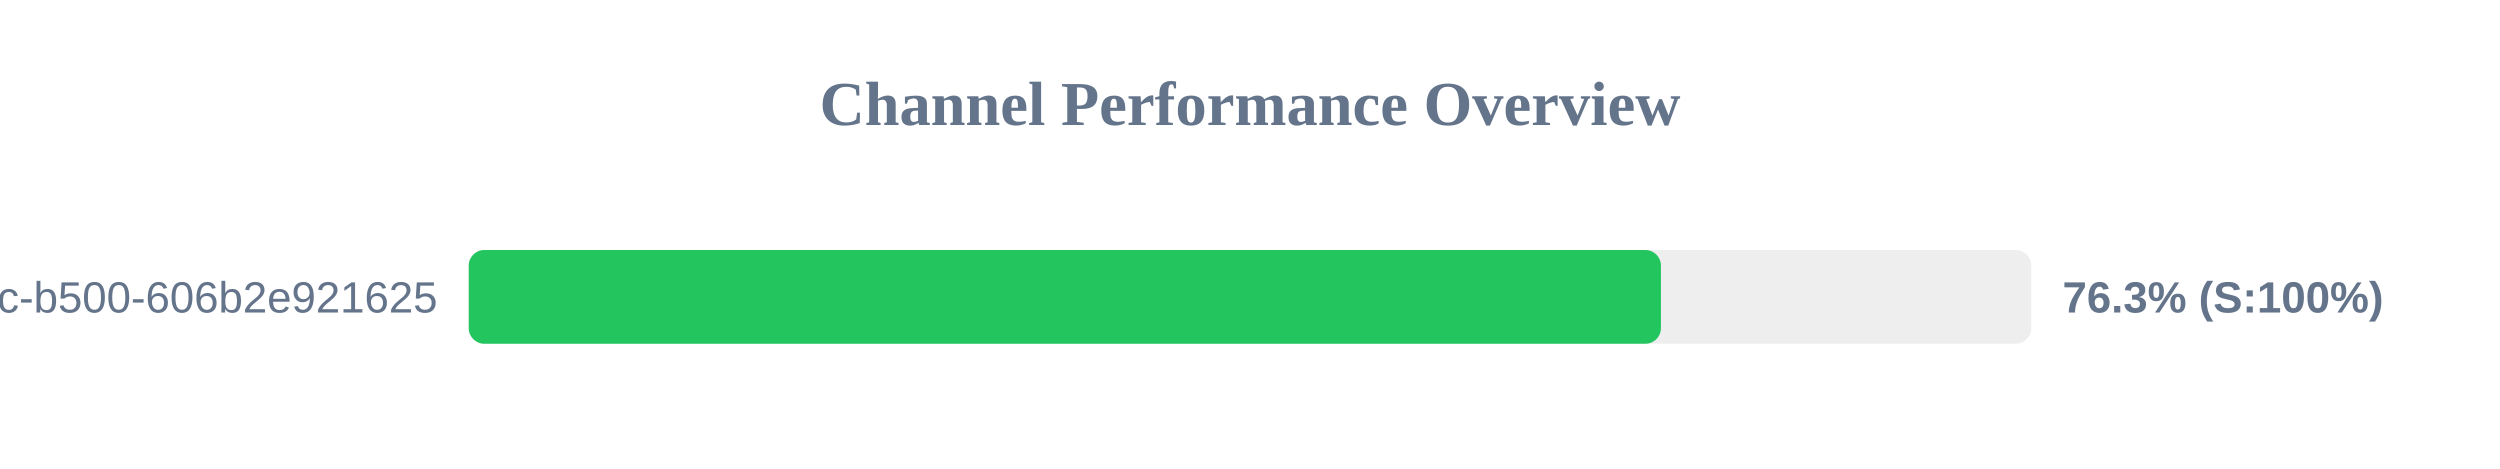
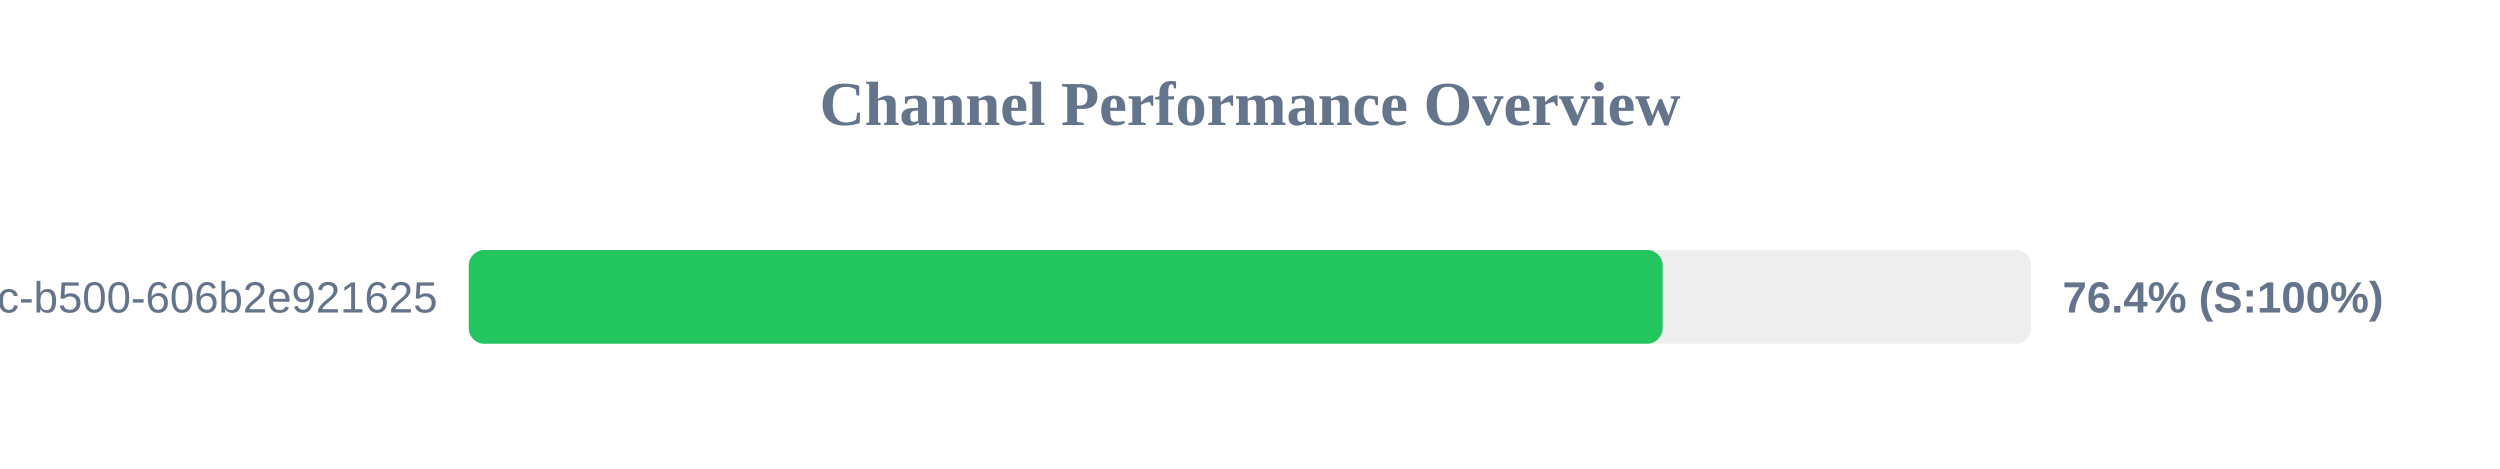
<svg xmlns="http://www.w3.org/2000/svg" width="800" height="150" version="1.1">
  <style>
        .row { font: 14px Arial; fill: #64748b; }
        .score { font: bold 14px Arial; fill: #64748b; }
    </style>
  <text x="400" y="40" text-anchor="middle" font-size="20px" font-weight="bold" fill="#64748b">Channel Performance Overview</text>
  <rect x="150" y="80" width="500" height="30" fill="#eee" rx="5" />
-   <rect x="150" y="80" width="381.5" height="30" fill="#22c55e" rx="5" />
+   <rect x="150" y="80" width="382.05" height="30" fill="#22c55e" rx="5" />
  <text x="140" y="100" text-anchor="end" class="row">?uuid=f901861b-6491-450c-b500-606b2e921625</text>
-   <text x="660" y="100" text-anchor="start" class="score">76.3% (S:100%)</text>
+   <text x="660" y="100" text-anchor="start" class="score">76.4% (S:100%)</text>
</svg>
